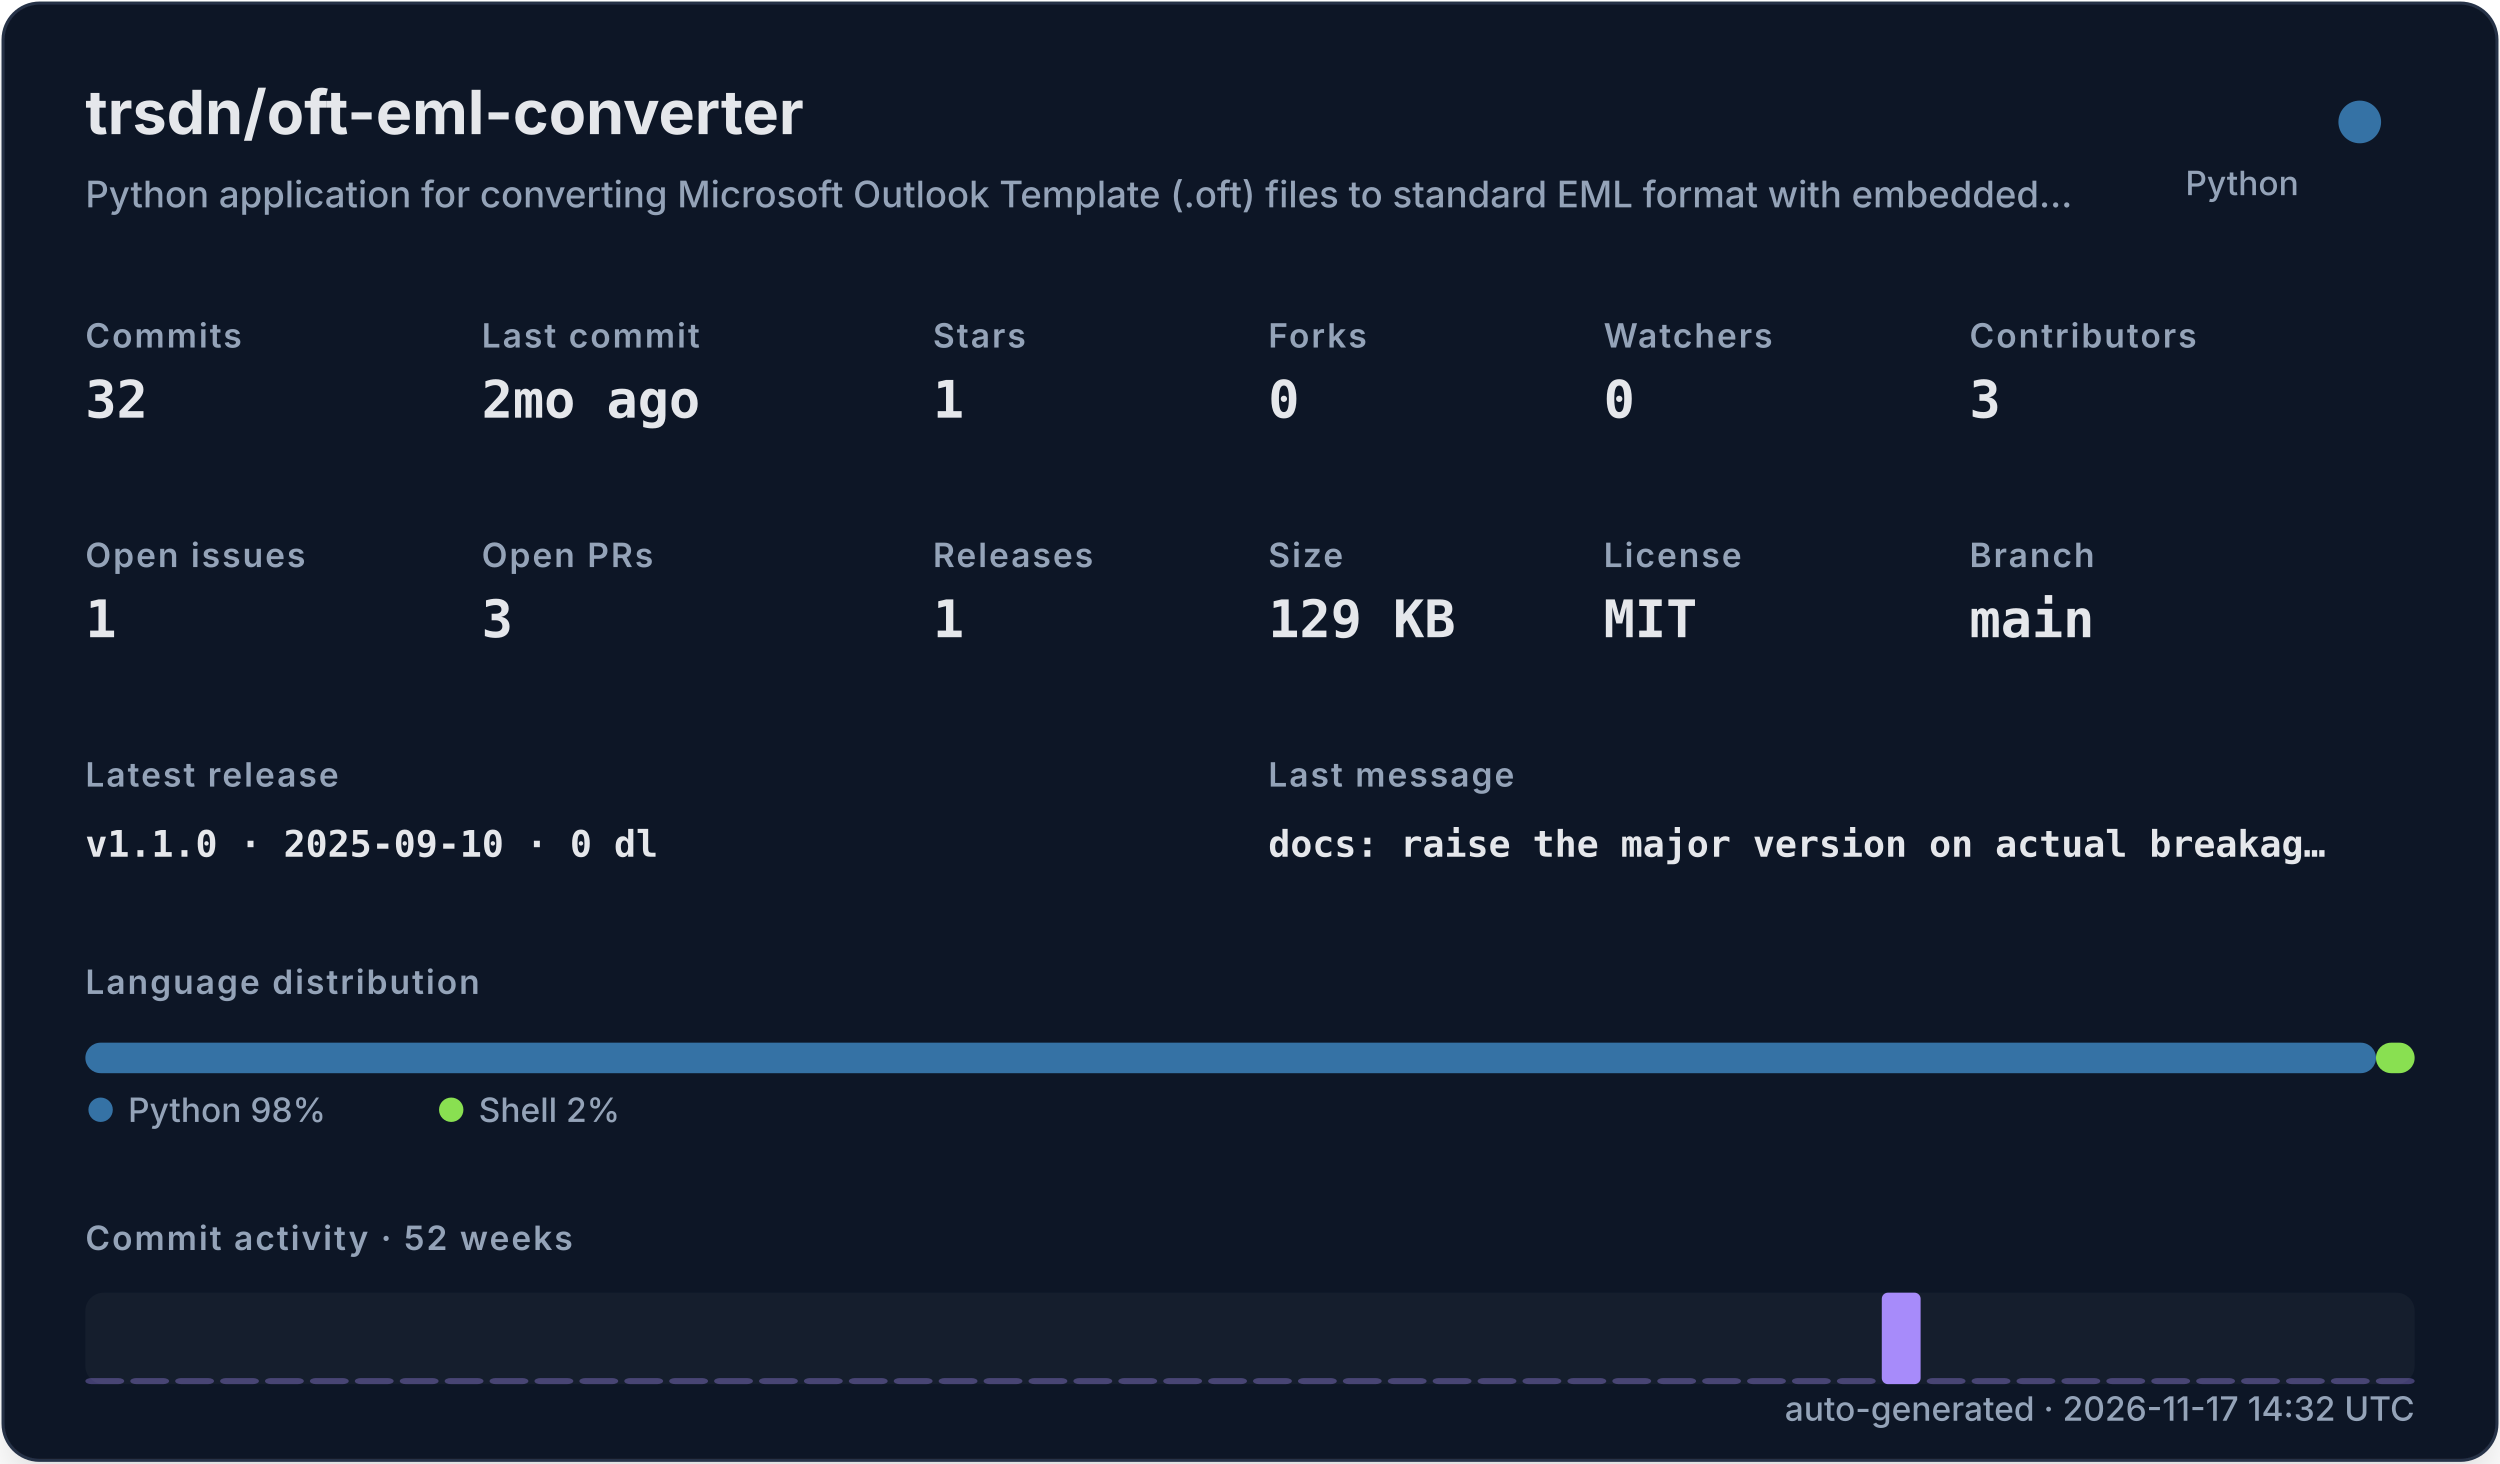
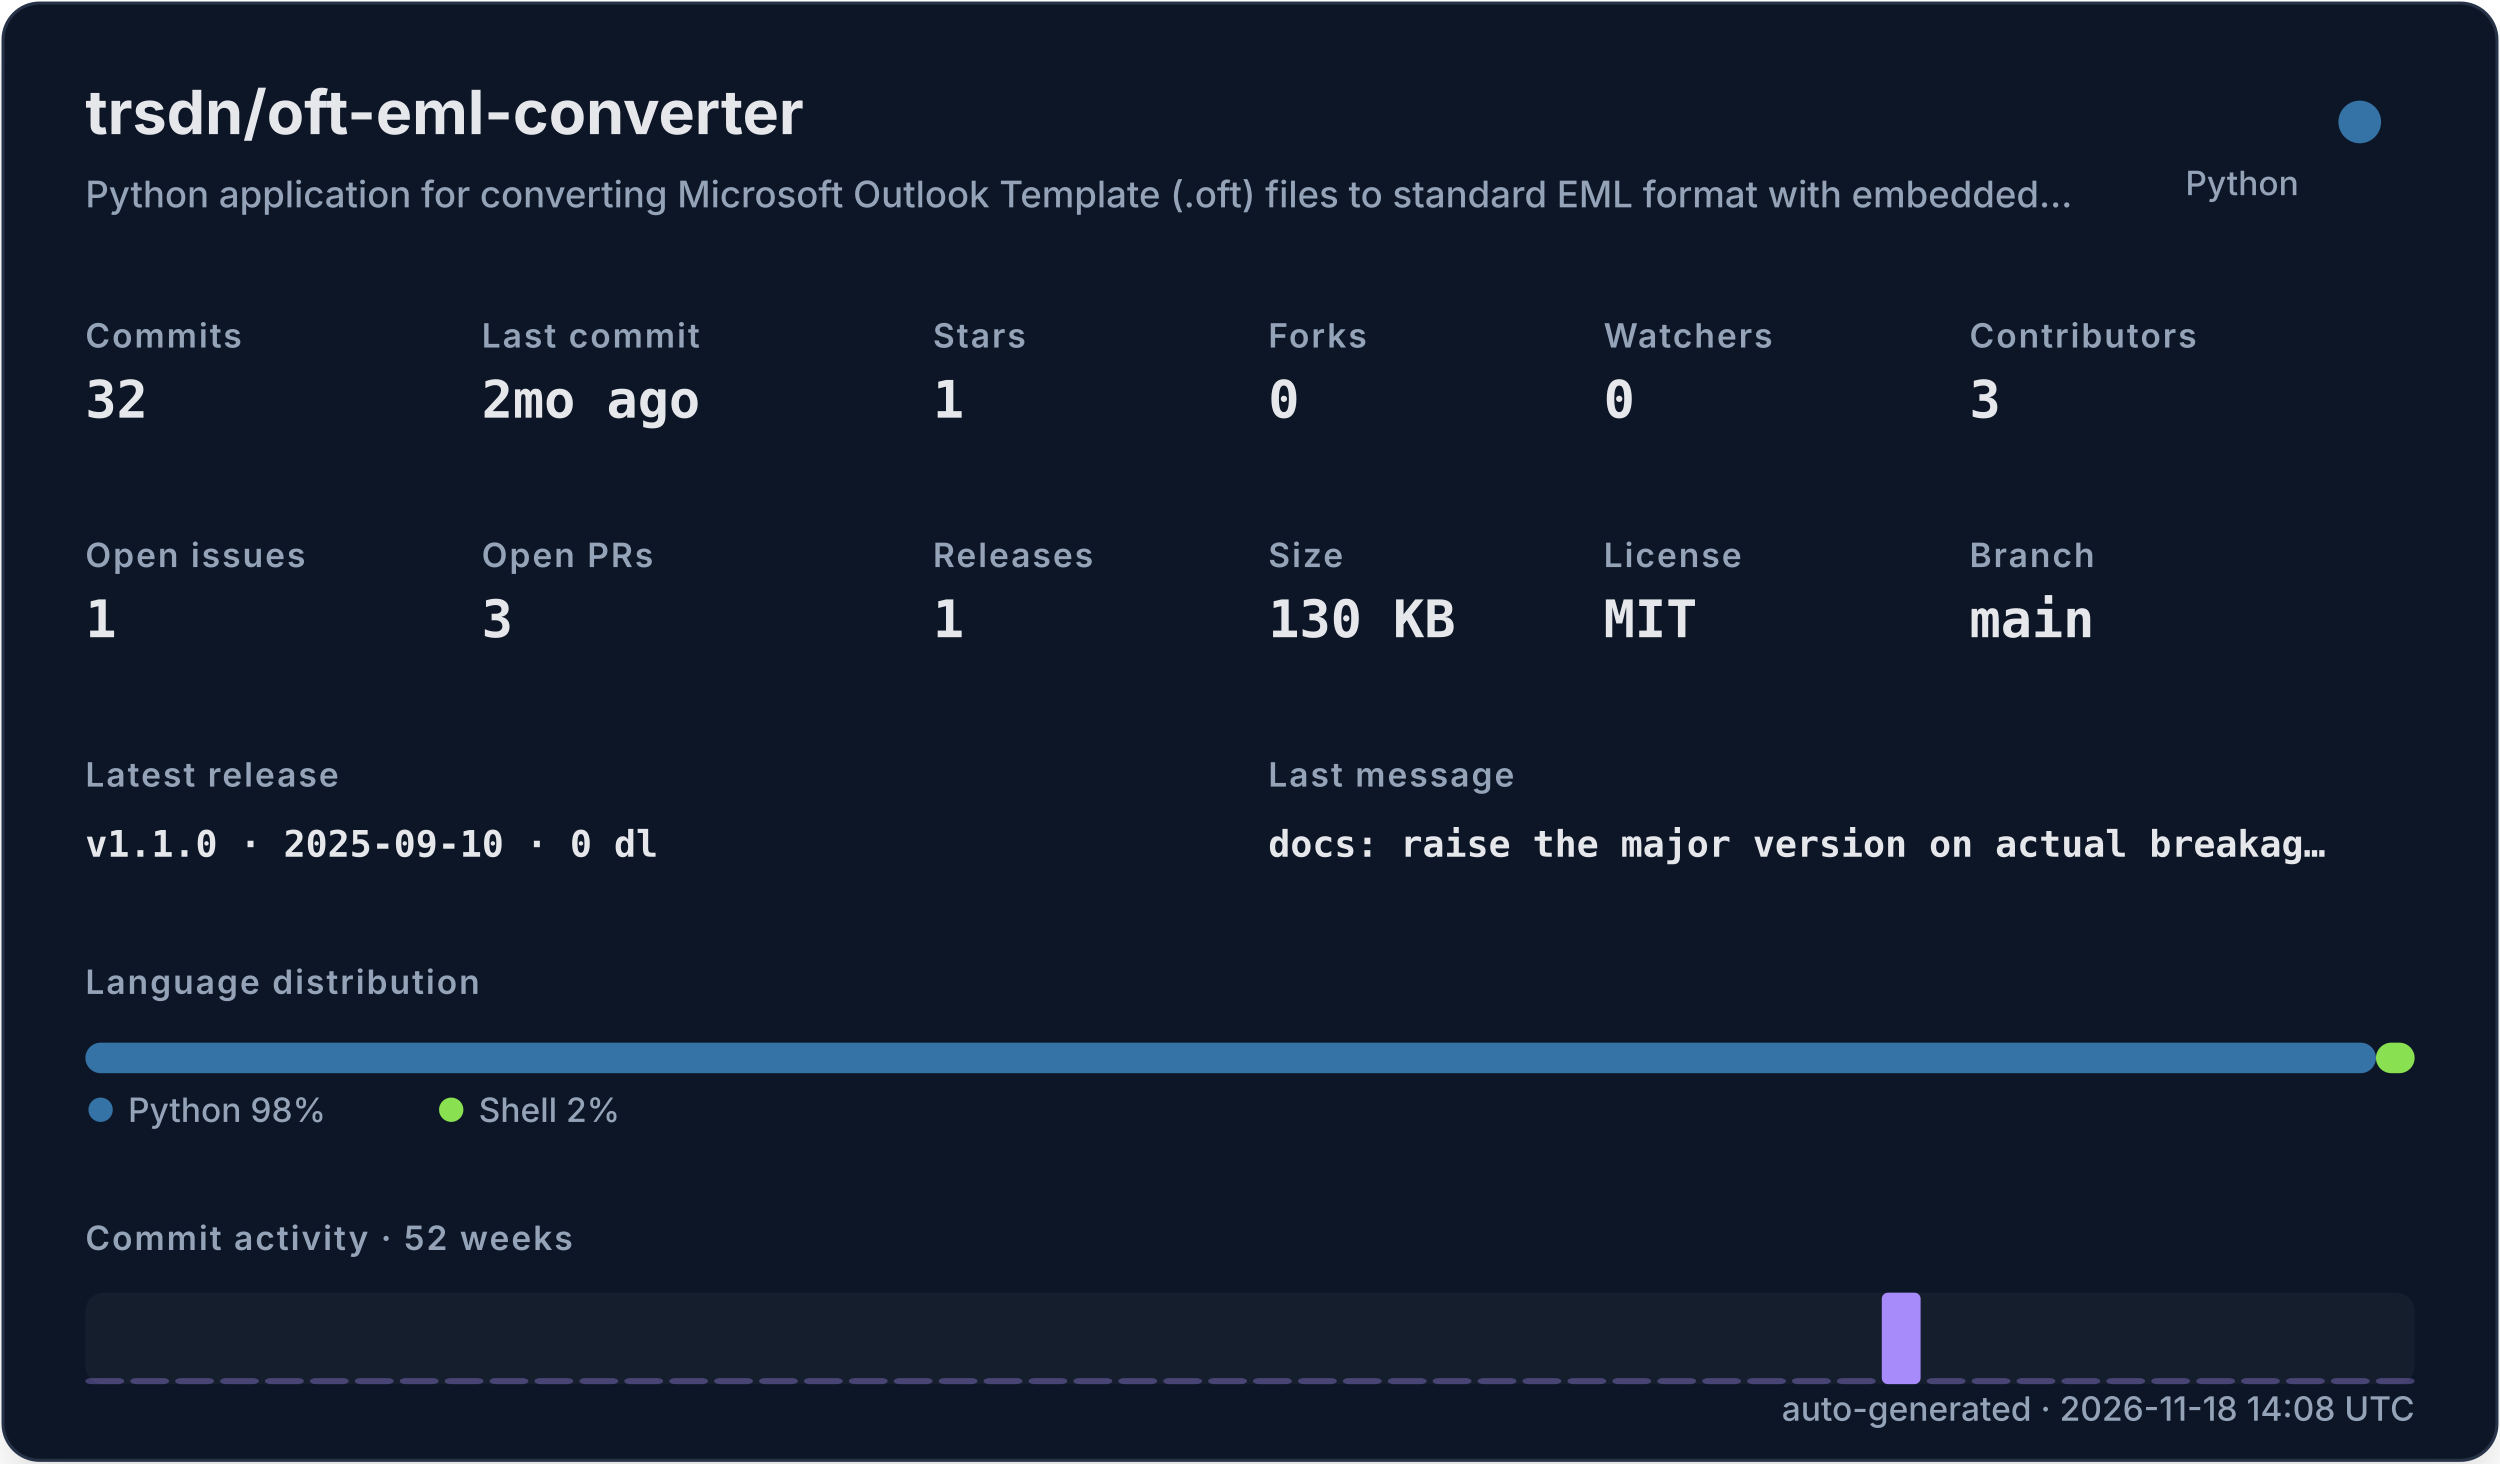
<svg xmlns="http://www.w3.org/2000/svg" width="820" height="480" viewBox="0 0 820 480" role="img">
  <defs>
    <filter id="shadow" x="-10%" y="-10%" width="120%" height="120%">
      <feDropShadow dx="0" dy="8" stdDeviation="10" flood-color="#000000" flood-opacity="0.16" />
    </filter>
    <style>
    .title { font: 700 20px -apple-system,BlinkMacSystemFont,"Segoe UI",sans-serif; fill: #e5e7eb; }
    .subtitle { font: 500 12px -apple-system,BlinkMacSystemFont,"Segoe UI",sans-serif; fill: #94a3b8; }
    .label { font: 600 11px -apple-system,BlinkMacSystemFont,"Segoe UI",sans-serif; fill: #94a3b8; text-transform: uppercase; letter-spacing: .06em; }
    .value { font: 700 17px ui-monospace,SFMono-Regular,Menlo,monospace; fill: #e5e7eb; }
    .small { font: 500 11px -apple-system,BlinkMacSystemFont,"Segoe UI",sans-serif; fill: #94a3b8; }
    .tiny { font: 500 10px -apple-system,BlinkMacSystemFont,"Segoe UI",sans-serif; fill: #94a3b8; }
    .mono { font: 650 12px ui-monospace,SFMono-Regular,Menlo,monospace; fill: #e5e7eb; }
  </style>
  </defs>
  <rect x="1" y="1" width="818" height="478" rx="12" fill="#111827" stroke="#263247" filter="url(#shadow)" />
  <text x="28" y="44" class="title">trsdn/oft-eml-converter</text>
  <text x="28" y="68" class="subtitle">Python application for converting Microsoft Outlook Template (.oft) files to standard EML format with embedded…</text>
  <circle cx="774" cy="40" r="7" fill="#3572A5" />
  <text x="754" y="64" text-anchor="end" class="small">Python</text>
  <text x="28" y="114" class="label">Commits</text>
  <text x="28" y="137" class="value">32</text>
  <text x="158" y="114" class="label">Last commit</text>
  <text x="158" y="137" class="value">2mo ago</text>
  <text x="306" y="114" class="label">Stars</text>
  <text x="306" y="137" class="value">1</text>
  <text x="416" y="114" class="label">Forks</text>
  <text x="416" y="137" class="value">0</text>
  <text x="526" y="114" class="label">Watchers</text>
  <text x="526" y="137" class="value">0</text>
  <text x="646" y="114" class="label">Contributors</text>
  <text x="646" y="137" class="value">3</text>
  <text x="28" y="186" class="label">Open issues</text>
  <text x="28" y="209" class="value">1</text>
  <text x="158" y="186" class="label">Open PRs</text>
  <text x="158" y="209" class="value">3</text>
  <text x="306" y="186" class="label">Releases</text>
  <text x="306" y="209" class="value">1</text>
  <text x="416" y="186" class="label">Size</text>
-   <text x="416" y="209" class="value">129 KB</text>
+   <text x="416" y="209" class="value">130 KB</text>
  <text x="526" y="186" class="label">License</text>
  <text x="526" y="209" class="value">MIT</text>
  <text x="646" y="186" class="label">Branch</text>
  <text x="646" y="209" class="value">main</text>
  <text x="28" y="258" class="label">Latest release</text>
  <text x="28" y="281" class="mono">v1.1.0 · 2025-09-10 · 0 dl</text>
  <text x="416" y="258" class="label">Last message</text>
  <text x="416" y="281" class="mono">docs: raise the major version on actual breakag…</text>
  <text x="28" y="326" class="label">Language distribution</text>
  <rect x="28.00" y="342" width="751.32" height="10" rx="5" fill="#3572A5" />
  <rect x="779.32" y="342" width="12.68" height="10" rx="5" fill="#89e051" />
  <circle cx="33" cy="364" r="4" fill="#3572A5" />
  <text x="42" y="368" class="small">Python 98%</text>
  <circle cx="148" cy="364" r="4" fill="#89e051" />
  <text x="157" y="368" class="small">Shell 2%</text>
  <text x="28" y="410" class="label">Commit activity · 52 weeks</text>
  <rect x="28" y="424" width="764" height="30" rx="6" fill="#1f2937" opacity=".42" />
  <rect x="28.00" y="452.00" width="12.73" height="2.00" rx="2" fill="#a78bfa" opacity="0.35" />
  <rect x="42.73" y="452.00" width="12.73" height="2.00" rx="2" fill="#a78bfa" opacity="0.35" />
  <rect x="57.46" y="452.00" width="12.73" height="2.00" rx="2" fill="#a78bfa" opacity="0.35" />
  <rect x="72.19" y="452.00" width="12.73" height="2.00" rx="2" fill="#a78bfa" opacity="0.35" />
  <rect x="86.92" y="452.00" width="12.73" height="2.00" rx="2" fill="#a78bfa" opacity="0.35" />
  <rect x="101.65" y="452.00" width="12.73" height="2.00" rx="2" fill="#a78bfa" opacity="0.35" />
  <rect x="116.38" y="452.00" width="12.73" height="2.00" rx="2" fill="#a78bfa" opacity="0.35" />
  <rect x="131.12" y="452.00" width="12.73" height="2.00" rx="2" fill="#a78bfa" opacity="0.35" />
  <rect x="145.85" y="452.00" width="12.73" height="2.00" rx="2" fill="#a78bfa" opacity="0.35" />
  <rect x="160.58" y="452.00" width="12.73" height="2.00" rx="2" fill="#a78bfa" opacity="0.35" />
  <rect x="175.31" y="452.00" width="12.73" height="2.00" rx="2" fill="#a78bfa" opacity="0.35" />
  <rect x="190.04" y="452.00" width="12.73" height="2.00" rx="2" fill="#a78bfa" opacity="0.35" />
  <rect x="204.77" y="452.00" width="12.73" height="2.00" rx="2" fill="#a78bfa" opacity="0.35" />
  <rect x="219.50" y="452.00" width="12.73" height="2.00" rx="2" fill="#a78bfa" opacity="0.35" />
  <rect x="234.23" y="452.00" width="12.73" height="2.00" rx="2" fill="#a78bfa" opacity="0.35" />
  <rect x="248.96" y="452.00" width="12.73" height="2.00" rx="2" fill="#a78bfa" opacity="0.35" />
  <rect x="263.69" y="452.00" width="12.73" height="2.00" rx="2" fill="#a78bfa" opacity="0.35" />
  <rect x="278.42" y="452.00" width="12.73" height="2.00" rx="2" fill="#a78bfa" opacity="0.35" />
  <rect x="293.15" y="452.00" width="12.73" height="2.00" rx="2" fill="#a78bfa" opacity="0.35" />
  <rect x="307.88" y="452.00" width="12.73" height="2.00" rx="2" fill="#a78bfa" opacity="0.35" />
  <rect x="322.62" y="452.00" width="12.73" height="2.00" rx="2" fill="#a78bfa" opacity="0.35" />
  <rect x="337.35" y="452.00" width="12.73" height="2.00" rx="2" fill="#a78bfa" opacity="0.35" />
  <rect x="352.08" y="452.00" width="12.73" height="2.00" rx="2" fill="#a78bfa" opacity="0.35" />
  <rect x="366.81" y="452.00" width="12.73" height="2.00" rx="2" fill="#a78bfa" opacity="0.35" />
  <rect x="381.54" y="452.00" width="12.73" height="2.00" rx="2" fill="#a78bfa" opacity="0.35" />
  <rect x="396.27" y="452.00" width="12.73" height="2.00" rx="2" fill="#a78bfa" opacity="0.35" />
  <rect x="411.00" y="452.00" width="12.73" height="2.00" rx="2" fill="#a78bfa" opacity="0.35" />
  <rect x="425.73" y="452.00" width="12.73" height="2.00" rx="2" fill="#a78bfa" opacity="0.35" />
  <rect x="440.46" y="452.00" width="12.73" height="2.00" rx="2" fill="#a78bfa" opacity="0.35" />
  <rect x="455.19" y="452.00" width="12.73" height="2.00" rx="2" fill="#a78bfa" opacity="0.35" />
  <rect x="469.92" y="452.00" width="12.73" height="2.00" rx="2" fill="#a78bfa" opacity="0.35" />
  <rect x="484.65" y="452.00" width="12.73" height="2.00" rx="2" fill="#a78bfa" opacity="0.35" />
  <rect x="499.38" y="452.00" width="12.73" height="2.00" rx="2" fill="#a78bfa" opacity="0.35" />
  <rect x="514.12" y="452.00" width="12.73" height="2.00" rx="2" fill="#a78bfa" opacity="0.35" />
  <rect x="528.85" y="452.00" width="12.73" height="2.00" rx="2" fill="#a78bfa" opacity="0.35" />
  <rect x="543.58" y="452.00" width="12.73" height="2.00" rx="2" fill="#a78bfa" opacity="0.35" />
  <rect x="558.31" y="452.00" width="12.73" height="2.00" rx="2" fill="#a78bfa" opacity="0.35" />
  <rect x="573.04" y="452.00" width="12.73" height="2.00" rx="2" fill="#a78bfa" opacity="0.35" />
  <rect x="587.77" y="452.00" width="12.73" height="2.00" rx="2" fill="#a78bfa" opacity="0.35" />
  <rect x="602.50" y="452.00" width="12.73" height="2.00" rx="2" fill="#a78bfa" opacity="0.35" />
  <rect x="617.23" y="424.00" width="12.73" height="30.00" rx="2" fill="#a78bfa" opacity="1.00" />
  <rect x="631.96" y="452.00" width="12.73" height="2.00" rx="2" fill="#a78bfa" opacity="0.35" />
  <rect x="646.69" y="452.00" width="12.73" height="2.00" rx="2" fill="#a78bfa" opacity="0.35" />
  <rect x="661.42" y="452.00" width="12.73" height="2.00" rx="2" fill="#a78bfa" opacity="0.35" />
  <rect x="676.15" y="452.00" width="12.73" height="2.00" rx="2" fill="#a78bfa" opacity="0.35" />
  <rect x="690.88" y="452.00" width="12.73" height="2.00" rx="2" fill="#a78bfa" opacity="0.35" />
  <rect x="705.62" y="452.00" width="12.73" height="2.00" rx="2" fill="#a78bfa" opacity="0.35" />
  <rect x="720.35" y="452.00" width="12.73" height="2.00" rx="2" fill="#a78bfa" opacity="0.35" />
  <rect x="735.08" y="452.00" width="12.73" height="2.00" rx="2" fill="#a78bfa" opacity="0.35" />
  <rect x="749.81" y="452.00" width="12.73" height="2.00" rx="2" fill="#a78bfa" opacity="0.35" />
  <rect x="764.54" y="452.00" width="12.73" height="2.00" rx="2" fill="#a78bfa" opacity="0.35" />
  <rect x="779.27" y="452.00" width="12.73" height="2.00" rx="2" fill="#a78bfa" opacity="0.35" />
-   <text x="792" y="466" text-anchor="end" class="small">auto-generated · 2026-11-17 14:32 UTC</text>
+   <text x="792" y="466" text-anchor="end" class="small">auto-generated · 2026-11-18 14:08 UTC</text>
</svg>
